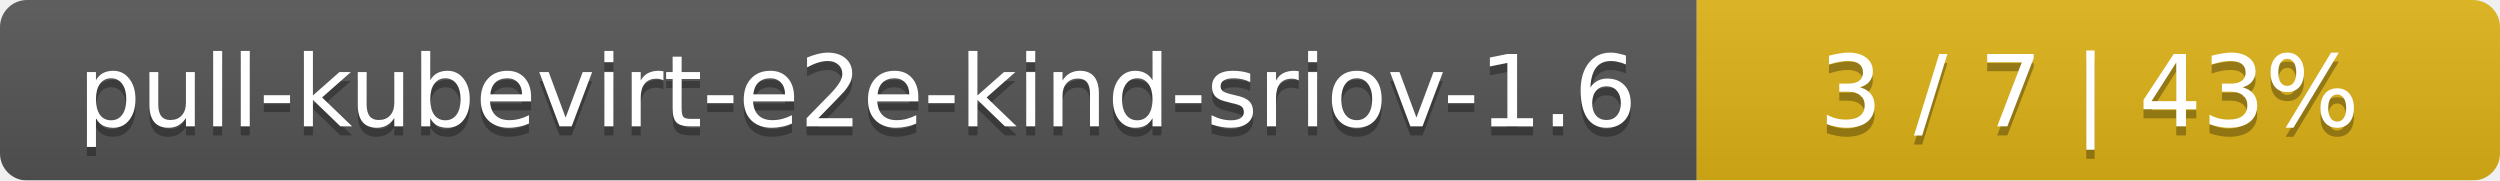
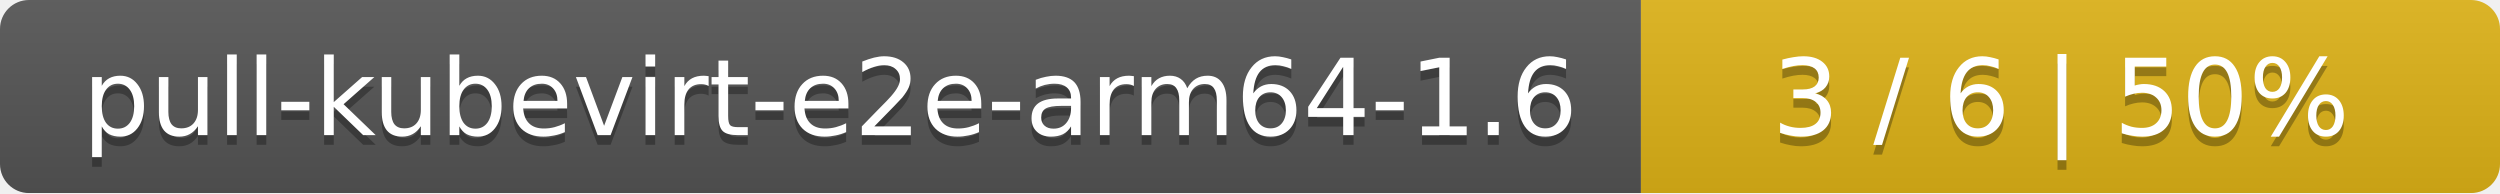
- <svg xmlns="http://www.w3.org/2000/svg" width="277" height="20">
+ <svg xmlns="http://www.w3.org/2000/svg" width="259" height="20">
  <linearGradient id="smooth" x2="0" y2="100%">
    <stop offset="0" stop-color="#bbb" stop-opacity=".1" />
    <stop offset="1" stop-opacity=".1" />
  </linearGradient>
  <mask id="round">
-     <rect width="277" height="20" rx="3" fill="#fff" />
+     <rect width="259" height="20" rx="3" fill="#fff" />
  </mask>
  <g mask="url(#round)">
-     <rect width="188" height="20" fill="#555" />
-     <rect x="188" width="89" height="20" fill="#dfb317" />
-     <rect width="277" height="20" fill="url(#smooth)" />
+     <rect width="170" height="20" fill="#555" />
+     <rect x="170" width="89" height="20" fill="#dfb317" />
+     <rect width="259" height="20" fill="url(#smooth)" />
  </g>
  <g fill="#fff" text-anchor="middle" font-family="DejaVu Sans,Verdana,Geneva,sans-serif" font-size="11">
-     <text x="95" y="15" fill="#010101" fill-opacity=".3">pull-kubevirt-e2e-kind-sriov-1.6</text>
-     <text x="95" y="14">pull-kubevirt-e2e-kind-sriov-1.6</text>
-     <text x="231.5" y="15" fill="#010101" fill-opacity=".3">3 / 7    |    43%</text>
-     <text x="231.5" y="14">3 / 7    |    43%</text>
+     <text x="86" y="15" fill="#010101" fill-opacity=".3">pull-kubevirt-e2e-arm64-1.6</text>
+     <text x="86" y="14">pull-kubevirt-e2e-arm64-1.6</text>
+     <text x="213.5" y="15" fill="#010101" fill-opacity=".3">3 / 6    |    50%</text>
+     <text x="213.5" y="14">3 / 6    |    50%</text>
  </g>
</svg>
